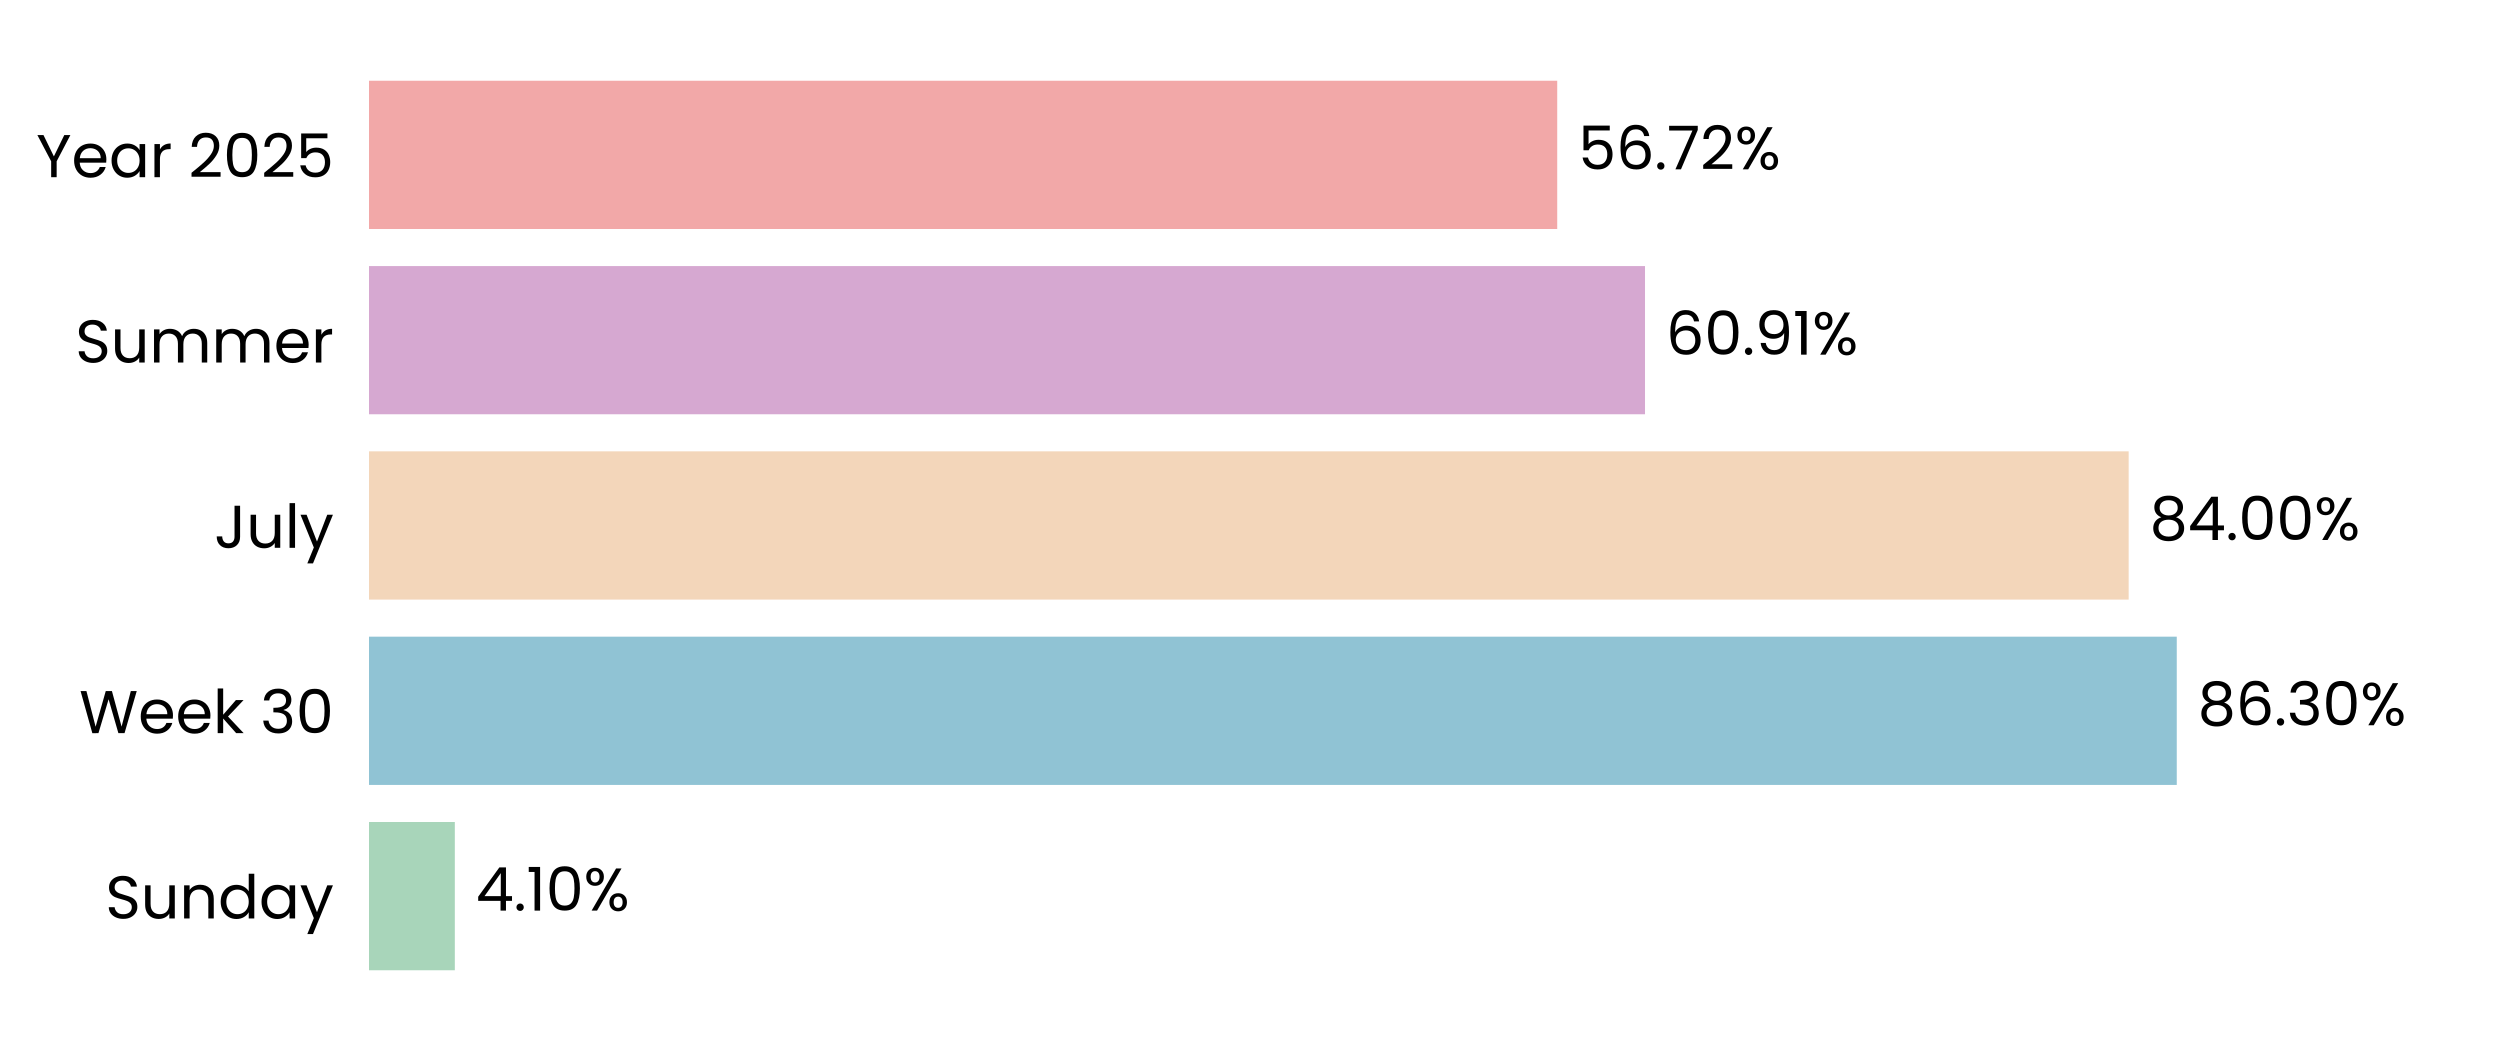
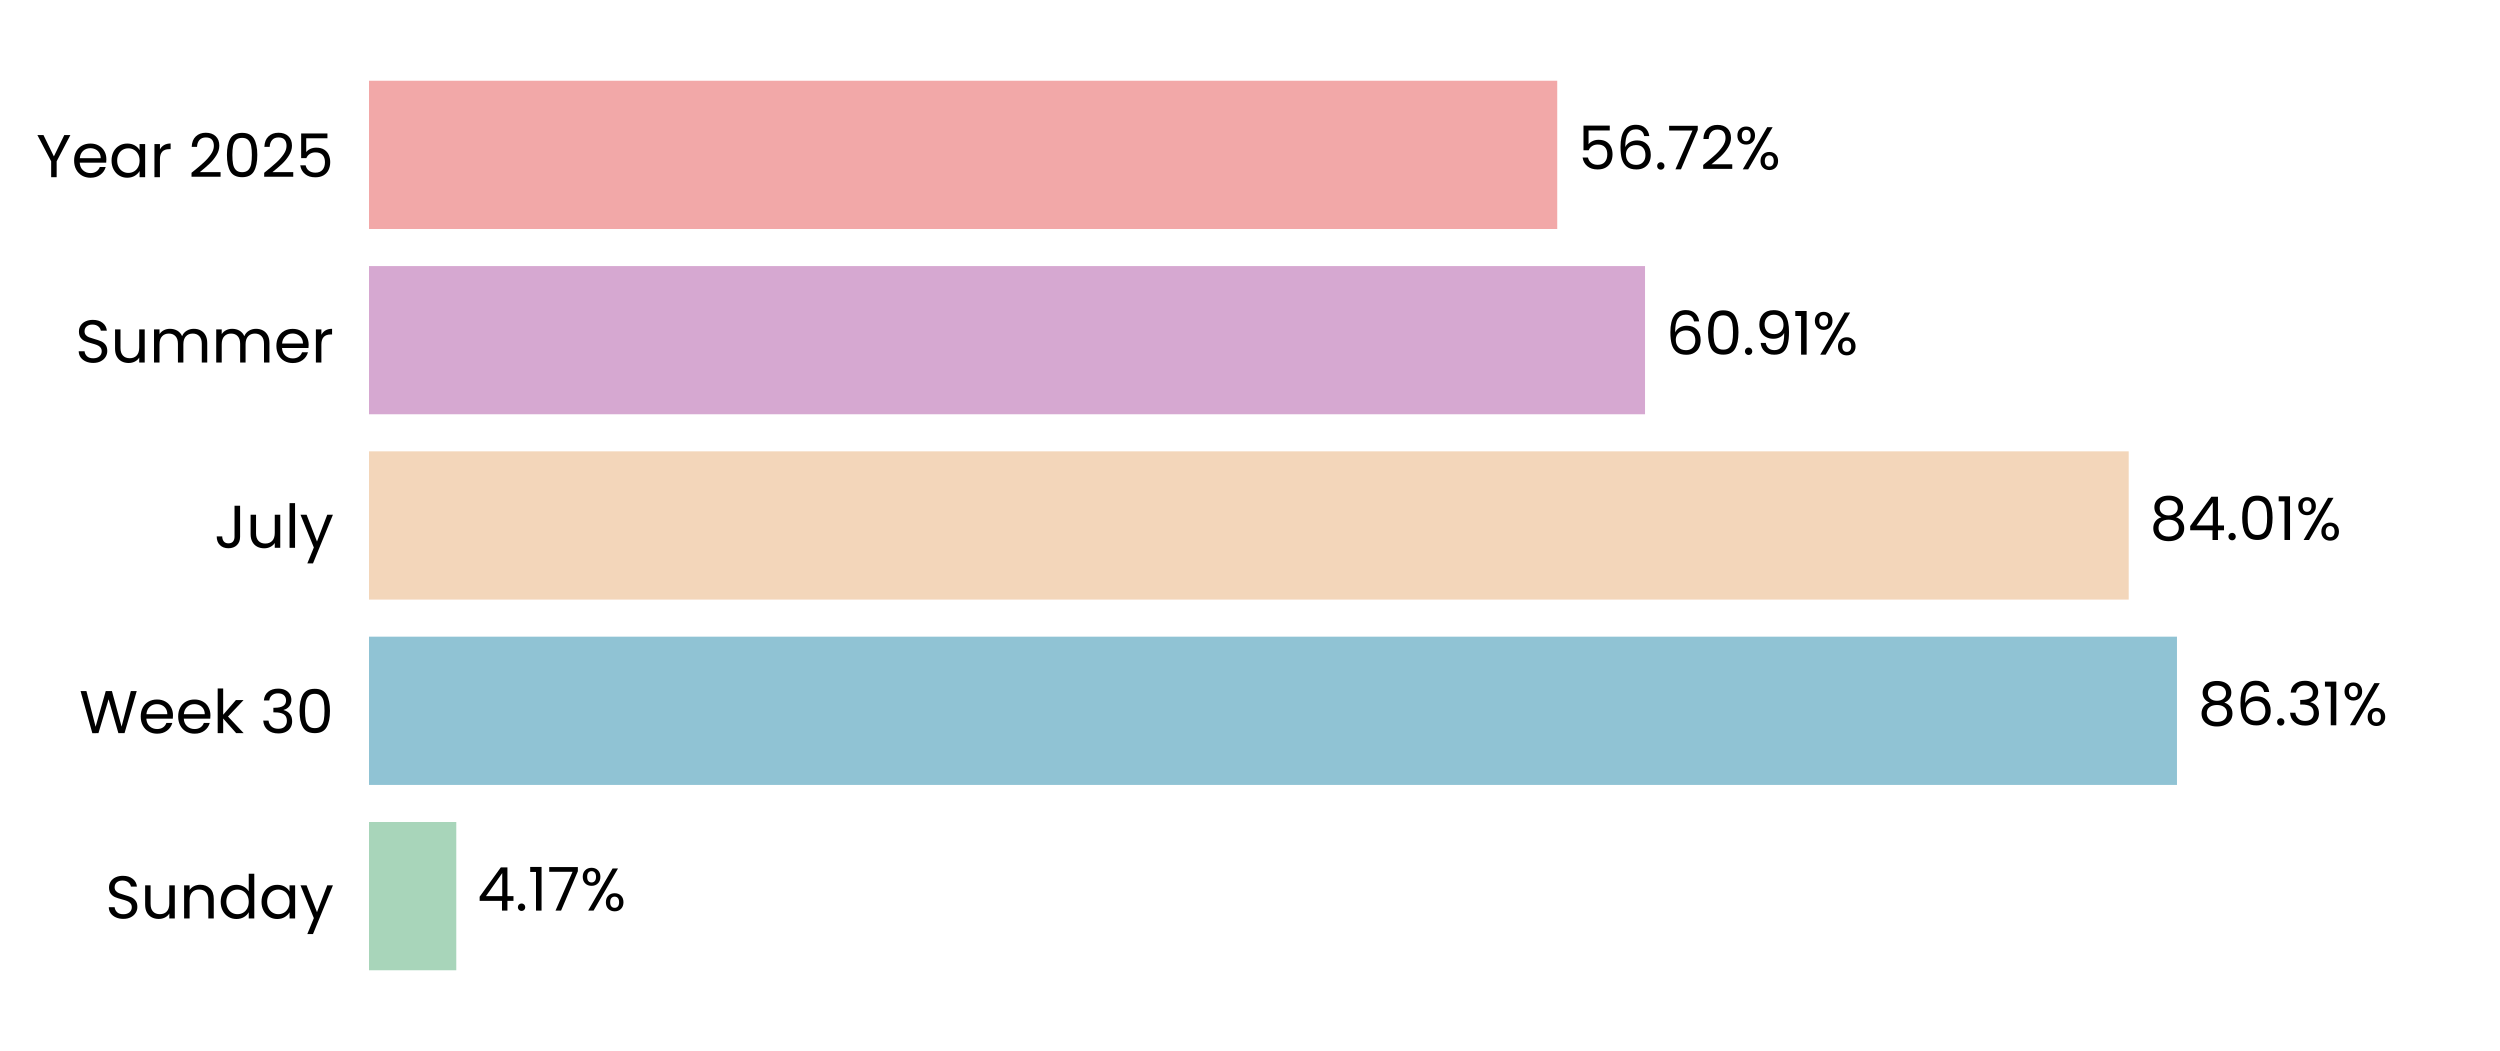
<svg xmlns="http://www.w3.org/2000/svg" xmlns:xlink="http://www.w3.org/1999/xlink" width="496.691pt" height="208.8pt" viewBox="0 0 496.691 208.8" version="1.1">
  <defs>
    <style type="text/css">*{stroke-linejoin: round; stroke-linecap: butt}</style>
  </defs>
  <g id="figure_1">
    <g id="patch_1">
      <path d="M 0 208.8  L 496.691 208.8  L 496.691 0  L 0 0  L 0 208.8  z " style="fill: none" />
    </g>
    <g id="axes_1">
      <g id="patch_2">
        <path d="M 73.311 201.6  L 489.491 201.6  L 489.491 7.2  L 73.311 7.2  L 73.311 201.6  z " style="fill: none" />
      </g>
      <g id="patch_3">
-         <path d="M 73.311 192.764  L 90.363 192.764  L 90.363 163.309  L 73.311 163.309  z " clip-path="url(#pf8b9f2debb)" style="fill: #a8d5ba" />
+         <path d="M 73.311 192.764  L 90.652 192.764  L 90.652 163.309  L 73.311 163.309  z " clip-path="url(#pd900547436)" style="fill: #a8d5ba" />
      </g>
      <g id="patch_4">
-         <path d="M 73.311 155.945  L 432.473 155.945  L 432.473 126.491  L 73.311 126.491  z " clip-path="url(#pf8b9f2debb)" style="fill: #90c3d4" />
+         <path d="M 73.311 155.945  L 432.514 155.945  L 432.514 126.491  L 73.311 126.491  z " clip-path="url(#pd900547436)" style="fill: #90c3d4" />
      </g>
      <g id="patch_5">
-         <path d="M 73.311 119.127  L 422.916 119.127  L 422.916 89.673  L 73.311 89.673  z " clip-path="url(#pf8b9f2debb)" style="fill: #f3d6ba" />
+         <path d="M 73.311 119.127  L 422.925 119.127  L 422.925 89.673  L 73.311 89.673  z " clip-path="url(#pd900547436)" style="fill: #f3d6ba" />
      </g>
      <g id="patch_6">
-         <path d="M 73.311 82.309  L 326.824 82.309  L 326.824 52.855  L 73.311 52.855  z " clip-path="url(#pf8b9f2debb)" style="fill: #d6a8d1" />
+         <path d="M 73.311 82.309  L 326.827 82.309  L 326.827 52.855  L 73.311 52.855  z " clip-path="url(#pd900547436)" style="fill: #d6a8d1" />
      </g>
      <g id="patch_7">
-         <path d="M 73.311 45.491  L 309.383 45.491  L 309.383 16.036  L 73.311 16.036  z " clip-path="url(#pf8b9f2debb)" style="fill: #f2a8a8" />
+         <path d="M 73.311 45.491  L 309.384 45.491  L 309.384 16.036  L 73.311 16.036  z " clip-path="url(#pd900547436)" style="fill: #f2a8a8" />
      </g>
      <g id="matplotlib.axis_1">
        <g id="ytick_1">
          <g id="text_1">
            <g transform="translate(20.92875 182.4764) scale(0.12 -0.12)">
              <defs>
                <path id="Poppins-Regular-53" d="M 1907 -45  Q 1466 -45 1117 112  Q 768 269 569 547  Q 371 826 365 1190  L 986 1190  Q 1018 877 1245 662  Q 1472 448 1907 448  Q 2323 448 2563 656  Q 2803 864 2803 1190  Q 2803 1446 2662 1606  Q 2522 1766 2310 1849  Q 2099 1933 1741 2029  Q 1299 2144 1033 2259  Q 768 2374 579 2620  Q 390 2867 390 3283  Q 390 3648 576 3929  Q 762 4211 1098 4364  Q 1434 4518 1869 4518  Q 2496 4518 2896 4204  Q 3296 3891 3347 3373  L 2707 3373  Q 2675 3629 2438 3824  Q 2202 4019 1811 4019  Q 1446 4019 1216 3830  Q 986 3642 986 3302  Q 986 3059 1123 2905  Q 1261 2752 1462 2672  Q 1664 2592 2029 2490  Q 2470 2368 2739 2249  Q 3008 2131 3200 1884  Q 3392 1638 3392 1216  Q 3392 890 3219 602  Q 3046 314 2707 134  Q 2368 -45 1907 -45  z " transform="scale(0.015625)" />
                <path id="Poppins-Regular-75" d="M 3603 3507  L 3603 0  L 3021 0  L 3021 518  Q 2854 250 2556 99  Q 2259 -51 1901 -51  Q 1491 -51 1164 118  Q 838 288 649 627  Q 461 966 461 1453  L 461 3507  L 1037 3507  L 1037 1530  Q 1037 1011 1299 732  Q 1562 454 2016 454  Q 2483 454 2752 742  Q 3021 1030 3021 1581  L 3021 3507  L 3603 3507  z " transform="scale(0.015625)" />
                <path id="Poppins-Regular-6e" d="M 2202 3571  Q 2842 3571 3238 3184  Q 3635 2797 3635 2067  L 3635 0  L 3059 0  L 3059 1984  Q 3059 2509 2796 2787  Q 2534 3066 2080 3066  Q 1619 3066 1347 2778  Q 1075 2490 1075 1939  L 1075 0  L 493 0  L 493 3507  L 1075 3507  L 1075 3008  Q 1248 3277 1545 3424  Q 1843 3571 2202 3571  z " transform="scale(0.015625)" />
                <path id="Poppins-Regular-64" d="M 275 1766  Q 275 2304 492 2710  Q 710 3117 1091 3341  Q 1472 3565 1946 3565  Q 2355 3565 2707 3376  Q 3059 3187 3245 2880  L 3245 4736  L 3834 4736  L 3834 0  L 3245 0  L 3245 659  Q 3072 346 2733 144  Q 2394 -58 1939 -58  Q 1472 -58 1091 172  Q 710 403 492 819  Q 275 1235 275 1766  z M 3245 1760  Q 3245 2157 3085 2451  Q 2925 2746 2653 2902  Q 2381 3059 2054 3059  Q 1728 3059 1459 2905  Q 1190 2752 1030 2457  Q 870 2163 870 1766  Q 870 1363 1030 1065  Q 1190 768 1459 611  Q 1728 454 2054 454  Q 2381 454 2653 611  Q 2925 768 3085 1065  Q 3245 1363 3245 1760  z " transform="scale(0.015625)" />
                <path id="Poppins-Regular-61" d="M 275 1766  Q 275 2304 492 2710  Q 710 3117 1091 3341  Q 1472 3565 1939 3565  Q 2400 3565 2739 3366  Q 3078 3168 3245 2867  L 3245 3507  L 3834 3507  L 3834 0  L 3245 0  L 3245 653  Q 3072 346 2729 144  Q 2387 -58 1933 -58  Q 1466 -58 1088 172  Q 710 403 492 819  Q 275 1235 275 1766  z M 3245 1760  Q 3245 2157 3085 2451  Q 2925 2746 2653 2902  Q 2381 3059 2054 3059  Q 1728 3059 1459 2905  Q 1190 2752 1030 2457  Q 870 2163 870 1766  Q 870 1363 1030 1065  Q 1190 768 1459 611  Q 1728 454 2054 454  Q 2381 454 2653 611  Q 2925 768 3085 1065  Q 3245 1363 3245 1760  z " transform="scale(0.015625)" />
                <path id="Poppins-Regular-79" d="M 3514 3507  L 1402 -1651  L 800 -1651  L 1491 38  L 77 3507  L 723 3507  L 1824 666  L 2912 3507  L 3514 3507  z " transform="scale(0.015625)" />
              </defs>
              <use xlink:href="#Poppins-Regular-53" />
              <use xlink:href="#Poppins-Regular-75" transform="translate(58.7 0)" />
              <use xlink:href="#Poppins-Regular-6e" transform="translate(122.7 0)" />
              <use xlink:href="#Poppins-Regular-64" transform="translate(186.7 0)" />
              <use xlink:href="#Poppins-Regular-61" transform="translate(254.3 0)" />
              <use xlink:href="#Poppins-Regular-79" transform="translate(321.8999 0)" />
            </g>
          </g>
        </g>
        <g id="ytick_2">
          <g id="text_2">
            <g transform="translate(15.73125 145.6582) scale(0.12 -0.12)">
              <defs>
                <path id="Poppins-Regular-57" d="M 6099 4461  L 4806 0  L 4154 0  L 3117 3590  L 2042 0  L 1395 -6  L 147 4461  L 768 4461  L 1741 678  L 2816 4461  L 3469 4461  L 4493 691  L 5472 4461  L 6099 4461  z " transform="scale(0.015625)" />
                <path id="Poppins-Regular-65" d="M 3693 1888  Q 3693 1722 3674 1536  L 870 1536  Q 902 1018 1225 726  Q 1549 435 2010 435  Q 2387 435 2640 611  Q 2893 787 2995 1082  L 3622 1082  Q 3482 576 3059 259  Q 2637 -58 2010 -58  Q 1510 -58 1116 166  Q 723 390 499 803  Q 275 1216 275 1760  Q 275 2304 492 2713  Q 710 3123 1104 3344  Q 1498 3565 2010 3565  Q 2509 3565 2893 3347  Q 3277 3130 3485 2749  Q 3693 2368 3693 1888  z M 3091 2010  Q 3091 2342 2944 2582  Q 2797 2822 2544 2947  Q 2291 3072 1984 3072  Q 1542 3072 1232 2790  Q 922 2509 877 2010  L 3091 2010  z " transform="scale(0.015625)" />
                <path id="Poppins-Regular-6b" d="M 2451 0  L 1075 1549  L 1075 0  L 493 0  L 493 4736  L 1075 4736  L 1075 1952  L 2426 3507  L 3238 3507  L 1587 1760  L 3245 0  L 2451 0  z " transform="scale(0.015625)" />
                <path id="Poppins-Regular-20" transform="scale(0.015625)" />
                <path id="Poppins-Regular-33" d="M 384 3462  Q 429 4051 838 4384  Q 1248 4717 1901 4717  Q 2336 4717 2653 4560  Q 2970 4403 3133 4134  Q 3296 3866 3296 3526  Q 3296 3130 3069 2842  Q 2842 2554 2477 2470  L 2477 2438  Q 2893 2336 3136 2035  Q 3379 1734 3379 1248  Q 3379 883 3212 592  Q 3046 301 2713 134  Q 2381 -32 1914 -32  Q 1235 -32 800 323  Q 365 678 314 1331  L 877 1331  Q 922 947 1190 704  Q 1459 461 1907 461  Q 2355 461 2588 694  Q 2822 928 2822 1299  Q 2822 1779 2502 1990  Q 2182 2202 1536 2202  L 1389 2202  L 1389 2688  L 1542 2688  Q 2131 2694 2432 2883  Q 2733 3072 2733 3469  Q 2733 3808 2512 4013  Q 2291 4218 1882 4218  Q 1485 4218 1241 4013  Q 998 3808 954 3462  L 384 3462  z " transform="scale(0.015625)" />
                <path id="Poppins-Regular-30" d="M 397 2362  Q 397 3462 755 4080  Q 1114 4698 2010 4698  Q 2899 4698 3257 4080  Q 3616 3462 3616 2362  Q 3616 1242 3257 621  Q 2899 0 2010 0  Q 1114 0 755 621  Q 397 1242 397 2362  z M 3040 2362  Q 3040 2918 2966 3305  Q 2893 3693 2665 3929  Q 2438 4166 2010 4166  Q 1574 4166 1347 3929  Q 1120 3693 1046 3305  Q 973 2918 973 2362  Q 973 1786 1046 1395  Q 1120 1005 1347 768  Q 1574 531 2010 531  Q 2438 531 2665 768  Q 2893 1005 2966 1395  Q 3040 1786 3040 2362  z " transform="scale(0.015625)" />
              </defs>
              <use xlink:href="#Poppins-Regular-57" />
              <use xlink:href="#Poppins-Regular-65" transform="translate(97.59999 0)" />
              <use xlink:href="#Poppins-Regular-65" transform="translate(159.6 0)" />
              <use xlink:href="#Poppins-Regular-6b" transform="translate(221.6 0)" />
              <use xlink:href="#Poppins-Regular-20" transform="translate(273.0999 0)" />
              <use xlink:href="#Poppins-Regular-33" transform="translate(299.7999 0)" />
              <use xlink:href="#Poppins-Regular-30" transform="translate(358.6999 0)" />
            </g>
          </g>
        </g>
        <g id="ytick_3">
          <g id="text_3">
            <g transform="translate(42.56437 108.84) scale(0.12 -0.12)">
              <defs>
                <path id="Poppins-Regular-4a" d="M 2739 4461  L 2739 1165  Q 2739 614 2400 284  Q 2061 -45 1504 -45  Q 941 -45 601 291  Q 262 627 262 1210  L 845 1210  Q 851 883 1014 678  Q 1178 474 1504 474  Q 1830 474 1990 669  Q 2150 864 2150 1165  L 2150 4461  L 2739 4461  z " transform="scale(0.015625)" />
                <path id="Poppins-Regular-6c" d="M 1075 4736  L 1075 0  L 493 0  L 493 4736  L 1075 4736  z " transform="scale(0.015625)" />
              </defs>
              <use xlink:href="#Poppins-Regular-4a" />
              <use xlink:href="#Poppins-Regular-75" transform="translate(52.99999 0)" />
              <use xlink:href="#Poppins-Regular-6c" transform="translate(117 0)" />
              <use xlink:href="#Poppins-Regular-79" transform="translate(141.6 0)" />
            </g>
          </g>
        </g>
        <g id="ytick_4">
          <g id="text_4">
            <g transform="translate(14.95125 72.02182) scale(0.12 -0.12)">
              <defs>
                <path id="Poppins-Regular-6d" d="M 4710 3571  Q 5120 3571 5440 3401  Q 5760 3232 5945 2893  Q 6131 2554 6131 2067  L 6131 0  L 5555 0  L 5555 1984  Q 5555 2509 5296 2787  Q 5037 3066 4595 3066  Q 4141 3066 3872 2774  Q 3603 2483 3603 1933  L 3603 0  L 3027 0  L 3027 1984  Q 3027 2509 2768 2787  Q 2509 3066 2067 3066  Q 1613 3066 1344 2774  Q 1075 2483 1075 1933  L 1075 0  L 493 0  L 493 3507  L 1075 3507  L 1075 3002  Q 1248 3277 1539 3424  Q 1830 3571 2182 3571  Q 2624 3571 2963 3372  Q 3302 3174 3469 2790  Q 3616 3162 3955 3366  Q 4294 3571 4710 3571  z " transform="scale(0.015625)" />
                <path id="Poppins-Regular-72" d="M 1075 2938  Q 1229 3238 1513 3404  Q 1798 3571 2208 3571  L 2208 2970  L 2054 2970  Q 1075 2970 1075 1907  L 1075 0  L 493 0  L 493 3507  L 1075 3507  L 1075 2938  z " transform="scale(0.015625)" />
              </defs>
              <use xlink:href="#Poppins-Regular-53" />
              <use xlink:href="#Poppins-Regular-75" transform="translate(58.7 0)" />
              <use xlink:href="#Poppins-Regular-6d" transform="translate(122.7 0)" />
              <use xlink:href="#Poppins-Regular-6d" transform="translate(225.7 0)" />
              <use xlink:href="#Poppins-Regular-65" transform="translate(328.7 0)" />
              <use xlink:href="#Poppins-Regular-72" transform="translate(390.6999 0)" />
            </g>
          </g>
        </g>
        <g id="ytick_5">
          <g id="text_5">
            <g transform="translate(7.2 35.20364) scale(0.12 -0.12)">
              <defs>
                <path id="Poppins-Regular-59" d="M 3616 4461  L 2163 1683  L 2163 0  L 1581 0  L 1581 1683  L 122 4461  L 768 4461  L 1869 2202  L 2970 4461  L 3616 4461  z " transform="scale(0.015625)" />
                <path id="Poppins-Regular-32" d="M 326 467  Q 1139 1120 1600 1539  Q 2061 1958 2377 2416  Q 2694 2874 2694 3315  Q 2694 3731 2492 3971  Q 2291 4211 1843 4211  Q 1408 4211 1168 3939  Q 928 3667 909 3213  L 346 3213  Q 371 3930 780 4320  Q 1190 4710 1837 4710  Q 2496 4710 2883 4345  Q 3270 3981 3270 3341  Q 3270 2810 2953 2307  Q 2637 1805 2233 1424  Q 1830 1043 1203 538  L 3405 538  L 3405 51  L 326 51  L 326 467  z " transform="scale(0.015625)" />
                <path id="Poppins-Regular-35" d="M 3347 4122  L 1101 4122  L 1101 2662  Q 1248 2867 1536 2998  Q 1824 3130 2157 3130  Q 2688 3130 3021 2909  Q 3354 2688 3498 2339  Q 3642 1990 3642 1600  Q 3642 1139 3469 774  Q 3296 410 2941 198  Q 2586 -13 2061 -13  Q 1389 -13 973 332  Q 557 678 467 1254  L 1037 1254  Q 1120 890 1389 685  Q 1658 480 2067 480  Q 2573 480 2829 784  Q 3085 1088 3085 1587  Q 3085 2086 2829 2358  Q 2573 2630 2074 2630  Q 1734 2630 1481 2467  Q 1229 2304 1114 2022  L 563 2022  L 563 4634  L 3347 4634  L 3347 4122  z " transform="scale(0.015625)" />
              </defs>
              <use xlink:href="#Poppins-Regular-59" />
              <use xlink:href="#Poppins-Regular-65" transform="translate(58.39999 0)" />
              <use xlink:href="#Poppins-Regular-61" transform="translate(120.4 0)" />
              <use xlink:href="#Poppins-Regular-72" transform="translate(188 0)" />
              <use xlink:href="#Poppins-Regular-20" transform="translate(225.3 0)" />
              <use xlink:href="#Poppins-Regular-32" transform="translate(252 0)" />
              <use xlink:href="#Poppins-Regular-30" transform="translate(309.4999 0)" />
              <use xlink:href="#Poppins-Regular-32" transform="translate(372.2999 0)" />
              <use xlink:href="#Poppins-Regular-35" transform="translate(429.7999 0)" />
            </g>
          </g>
        </g>
      </g>
      <g id="text_6">
-         <g transform="translate(94.52487 180.9164) scale(0.12 -0.12)">
+         <g transform="translate(94.81388 180.9164) scale(0.12 -0.12)">
          <defs>
            <path id="Poppins-Regular-34" d="M 256 1030  L 256 1472  L 2502 4582  L 3200 4582  L 3200 1536  L 3840 1536  L 3840 1030  L 3200 1030  L 3200 0  L 2624 0  L 2624 1030  L 256 1030  z M 2650 3974  L 928 1536  L 2650 1536  L 2650 3974  z " transform="scale(0.015625)" />
            <path id="Poppins-Regular-2e" d="M 678 -38  Q 512 -38 397 77  Q 282 192 282 358  Q 282 525 397 640  Q 512 755 678 755  Q 838 755 950 640  Q 1062 525 1062 358  Q 1062 192 950 77  Q 838 -38 678 -38  z " transform="scale(0.015625)" />
            <path id="Poppins-Regular-31" d="M 243 4096  L 243 4627  L 1446 4627  L 1446 0  L 858 0  L 858 4096  L 243 4096  z " transform="scale(0.015625)" />
+             <path id="Poppins-Regular-37" d="M 3245 4173  L 1466 0  L 877 0  L 2682 4115  L 211 4115  L 211 4614  L 3245 4614  L 3245 4173  z " transform="scale(0.015625)" />
            <path id="Poppins-Regular-25" d="M 269 3584  Q 269 4019 531 4278  Q 794 4538 1203 4538  Q 1613 4538 1875 4278  Q 2138 4019 2138 3584  Q 2138 3142 1875 2883  Q 1613 2624 1203 2624  Q 794 2624 531 2883  Q 269 3142 269 3584  z M 4006 4467  L 1414 0  L 838 0  L 3430 4467  L 4006 4467  z M 1203 4179  Q 986 4179 861 4028  Q 736 3878 736 3584  Q 736 3290 861 3136  Q 986 2982 1203 2982  Q 1421 2982 1549 3139  Q 1677 3296 1677 3584  Q 1677 3878 1549 4028  Q 1421 4179 1203 4179  z M 2720 883  Q 2720 1325 2982 1584  Q 3245 1843 3654 1843  Q 4064 1843 4323 1584  Q 4582 1325 4582 883  Q 4582 448 4323 185  Q 4064 -77 3654 -77  Q 3245 -77 2982 182  Q 2720 442 2720 883  z M 3648 1478  Q 3430 1478 3302 1328  Q 3174 1178 3174 883  Q 3174 595 3302 444  Q 3430 294 3648 294  Q 3866 294 3994 444  Q 4122 595 4122 883  Q 4122 1178 3994 1328  Q 3866 1478 3648 1478  z " transform="scale(0.015625)" />
          </defs>
          <use xlink:href="#Poppins-Regular-34" />
          <use xlink:href="#Poppins-Regular-2e" transform="translate(62.89999 0)" />
          <use xlink:href="#Poppins-Regular-31" transform="translate(83.89998 0)" />
-           <use xlink:href="#Poppins-Regular-30" transform="translate(115.9 0)" />
-           <use xlink:href="#Poppins-Regular-25" transform="translate(178.7 0)" />
+           <use xlink:href="#Poppins-Regular-37" transform="translate(115.9 0)" />
+           <use xlink:href="#Poppins-Regular-25" transform="translate(170.5 0)" />
        </g>
      </g>
      <g id="text_7">
-         <g transform="translate(436.6347 144.0982) scale(0.12 -0.12)">
+         <g transform="translate(436.676 144.0982) scale(0.12 -0.12)">
          <defs>
            <path id="Poppins-Regular-38" d="M 1242 2406  Q 883 2547 691 2816  Q 499 3085 499 3469  Q 499 3814 672 4092  Q 845 4371 1187 4534  Q 1530 4698 2016 4698  Q 2502 4698 2844 4534  Q 3187 4371 3363 4092  Q 3539 3814 3539 3469  Q 3539 3098 3340 2819  Q 3142 2541 2797 2406  Q 3194 2285 3427 1981  Q 3661 1677 3661 1248  Q 3661 832 3456 521  Q 3251 211 2876 41  Q 2502 -128 2016 -128  Q 1530 -128 1162 41  Q 794 211 589 521  Q 384 832 384 1248  Q 384 1677 614 1984  Q 845 2291 1242 2406  z M 2976 3398  Q 2976 3789 2720 4000  Q 2464 4211 2016 4211  Q 1574 4211 1318 4000  Q 1062 3789 1062 3392  Q 1062 3034 1328 2816  Q 1594 2598 2016 2598  Q 2445 2598 2710 2819  Q 2976 3040 2976 3398  z M 2016 2150  Q 1542 2150 1241 1929  Q 941 1709 941 1267  Q 941 858 1232 608  Q 1523 358 2016 358  Q 2509 358 2797 608  Q 3085 858 3085 1267  Q 3085 1696 2790 1923  Q 2496 2150 2016 2150  z " transform="scale(0.015625)" />
            <path id="Poppins-Regular-36" d="M 2976 3526  Q 2835 4237 2099 4237  Q 1530 4237 1248 3798  Q 966 3360 973 2355  Q 1120 2688 1462 2877  Q 1805 3066 2227 3066  Q 2886 3066 3280 2656  Q 3674 2246 3674 1523  Q 3674 1088 3504 742  Q 3334 397 2992 192  Q 2650 -13 2163 -13  Q 1504 -13 1133 281  Q 762 576 614 1094  Q 467 1613 467 2374  Q 467 4723 2106 4723  Q 2733 4723 3091 4384  Q 3450 4045 3514 3526  L 2976 3526  z M 2106 2573  Q 1830 2573 1587 2461  Q 1344 2349 1193 2121  Q 1043 1894 1043 1568  Q 1043 1082 1324 778  Q 1606 474 2131 474  Q 2579 474 2844 752  Q 3110 1030 3110 1504  Q 3110 2003 2854 2288  Q 2598 2573 2106 2573  z " transform="scale(0.015625)" />
          </defs>
          <use xlink:href="#Poppins-Regular-38" />
          <use xlink:href="#Poppins-Regular-36" transform="translate(63.09999 0)" />
          <use xlink:href="#Poppins-Regular-2e" transform="translate(126.6 0)" />
          <use xlink:href="#Poppins-Regular-33" transform="translate(147.6 0)" />
-           <use xlink:href="#Poppins-Regular-30" transform="translate(206.5 0)" />
-           <use xlink:href="#Poppins-Regular-25" transform="translate(269.2999 0)" />
+           <use xlink:href="#Poppins-Regular-31" transform="translate(206.5 0)" />
+           <use xlink:href="#Poppins-Regular-25" transform="translate(238.4999 0)" />
        </g>
      </g>
      <g id="text_8">
-         <g transform="translate(427.0773 107.28) scale(0.12 -0.12)">
+         <g transform="translate(427.0866 107.28) scale(0.12 -0.12)">
          <use xlink:href="#Poppins-Regular-38" />
          <use xlink:href="#Poppins-Regular-34" transform="translate(63.09999 0)" />
          <use xlink:href="#Poppins-Regular-2e" transform="translate(126 0)" />
          <use xlink:href="#Poppins-Regular-30" transform="translate(147 0)" />
-           <use xlink:href="#Poppins-Regular-30" transform="translate(209.8 0)" />
-           <use xlink:href="#Poppins-Regular-25" transform="translate(272.5999 0)" />
+           <use xlink:href="#Poppins-Regular-31" transform="translate(209.8 0)" />
+           <use xlink:href="#Poppins-Regular-25" transform="translate(241.7999 0)" />
        </g>
      </g>
      <g id="text_9">
-         <g transform="translate(330.9854 70.46182) scale(0.12 -0.12)">
+         <g transform="translate(330.9885 70.46182) scale(0.12 -0.12)">
          <defs>
            <path id="Poppins-Regular-39" d="M 1146 1242  Q 1210 877 1443 678  Q 1677 480 2074 480  Q 2605 480 2857 896  Q 3110 1312 3098 2298  Q 2963 2010 2649 1846  Q 2336 1683 1952 1683  Q 1523 1683 1187 1859  Q 851 2035 659 2374  Q 467 2714 467 3194  Q 467 3878 864 4297  Q 1261 4717 1990 4717  Q 2886 4717 3248 4134  Q 3610 3552 3610 2400  Q 3610 1594 3466 1069  Q 3322 544 2979 269  Q 2637 -6 2042 -6  Q 1389 -6 1024 346  Q 659 698 608 1242  L 1146 1242  z M 2048 2176  Q 2477 2176 2752 2441  Q 3027 2707 3027 3162  Q 3027 3642 2758 3936  Q 2490 4230 2003 4230  Q 1555 4230 1289 3948  Q 1024 3667 1024 3206  Q 1024 2739 1286 2457  Q 1549 2176 2048 2176  z " transform="scale(0.015625)" />
          </defs>
          <use xlink:href="#Poppins-Regular-36" />
          <use xlink:href="#Poppins-Regular-30" transform="translate(63.49999 0)" />
          <use xlink:href="#Poppins-Regular-2e" transform="translate(126.3 0)" />
          <use xlink:href="#Poppins-Regular-39" transform="translate(147.3 0)" />
          <use xlink:href="#Poppins-Regular-31" transform="translate(210.2999 0)" />
          <use xlink:href="#Poppins-Regular-25" transform="translate(242.2999 0)" />
        </g>
      </g>
      <g id="text_10">
-         <g transform="translate(313.5451 33.64364) scale(0.12 -0.12)">
-           <defs>
-             <path id="Poppins-Regular-37" d="M 3245 4173  L 1466 0  L 877 0  L 2682 4115  L 211 4115  L 211 4614  L 3245 4614  L 3245 4173  z " transform="scale(0.015625)" />
-           </defs>
+         <g transform="translate(313.5459 33.64364) scale(0.12 -0.12)">
          <use xlink:href="#Poppins-Regular-35" />
          <use xlink:href="#Poppins-Regular-36" transform="translate(62.79999 0)" />
          <use xlink:href="#Poppins-Regular-2e" transform="translate(126.3 0)" />
          <use xlink:href="#Poppins-Regular-37" transform="translate(147.3 0)" />
          <use xlink:href="#Poppins-Regular-32" transform="translate(201.8999 0)" />
          <use xlink:href="#Poppins-Regular-25" transform="translate(259.3999 0)" />
        </g>
      </g>
    </g>
  </g>
  <defs>
-     <clipPath id="pf8b9f2debb">
+     <clipPath id="pd900547436">
      <rect x="73.311" y="7.2" width="416.18" height="194.4" />
    </clipPath>
  </defs>
</svg>
